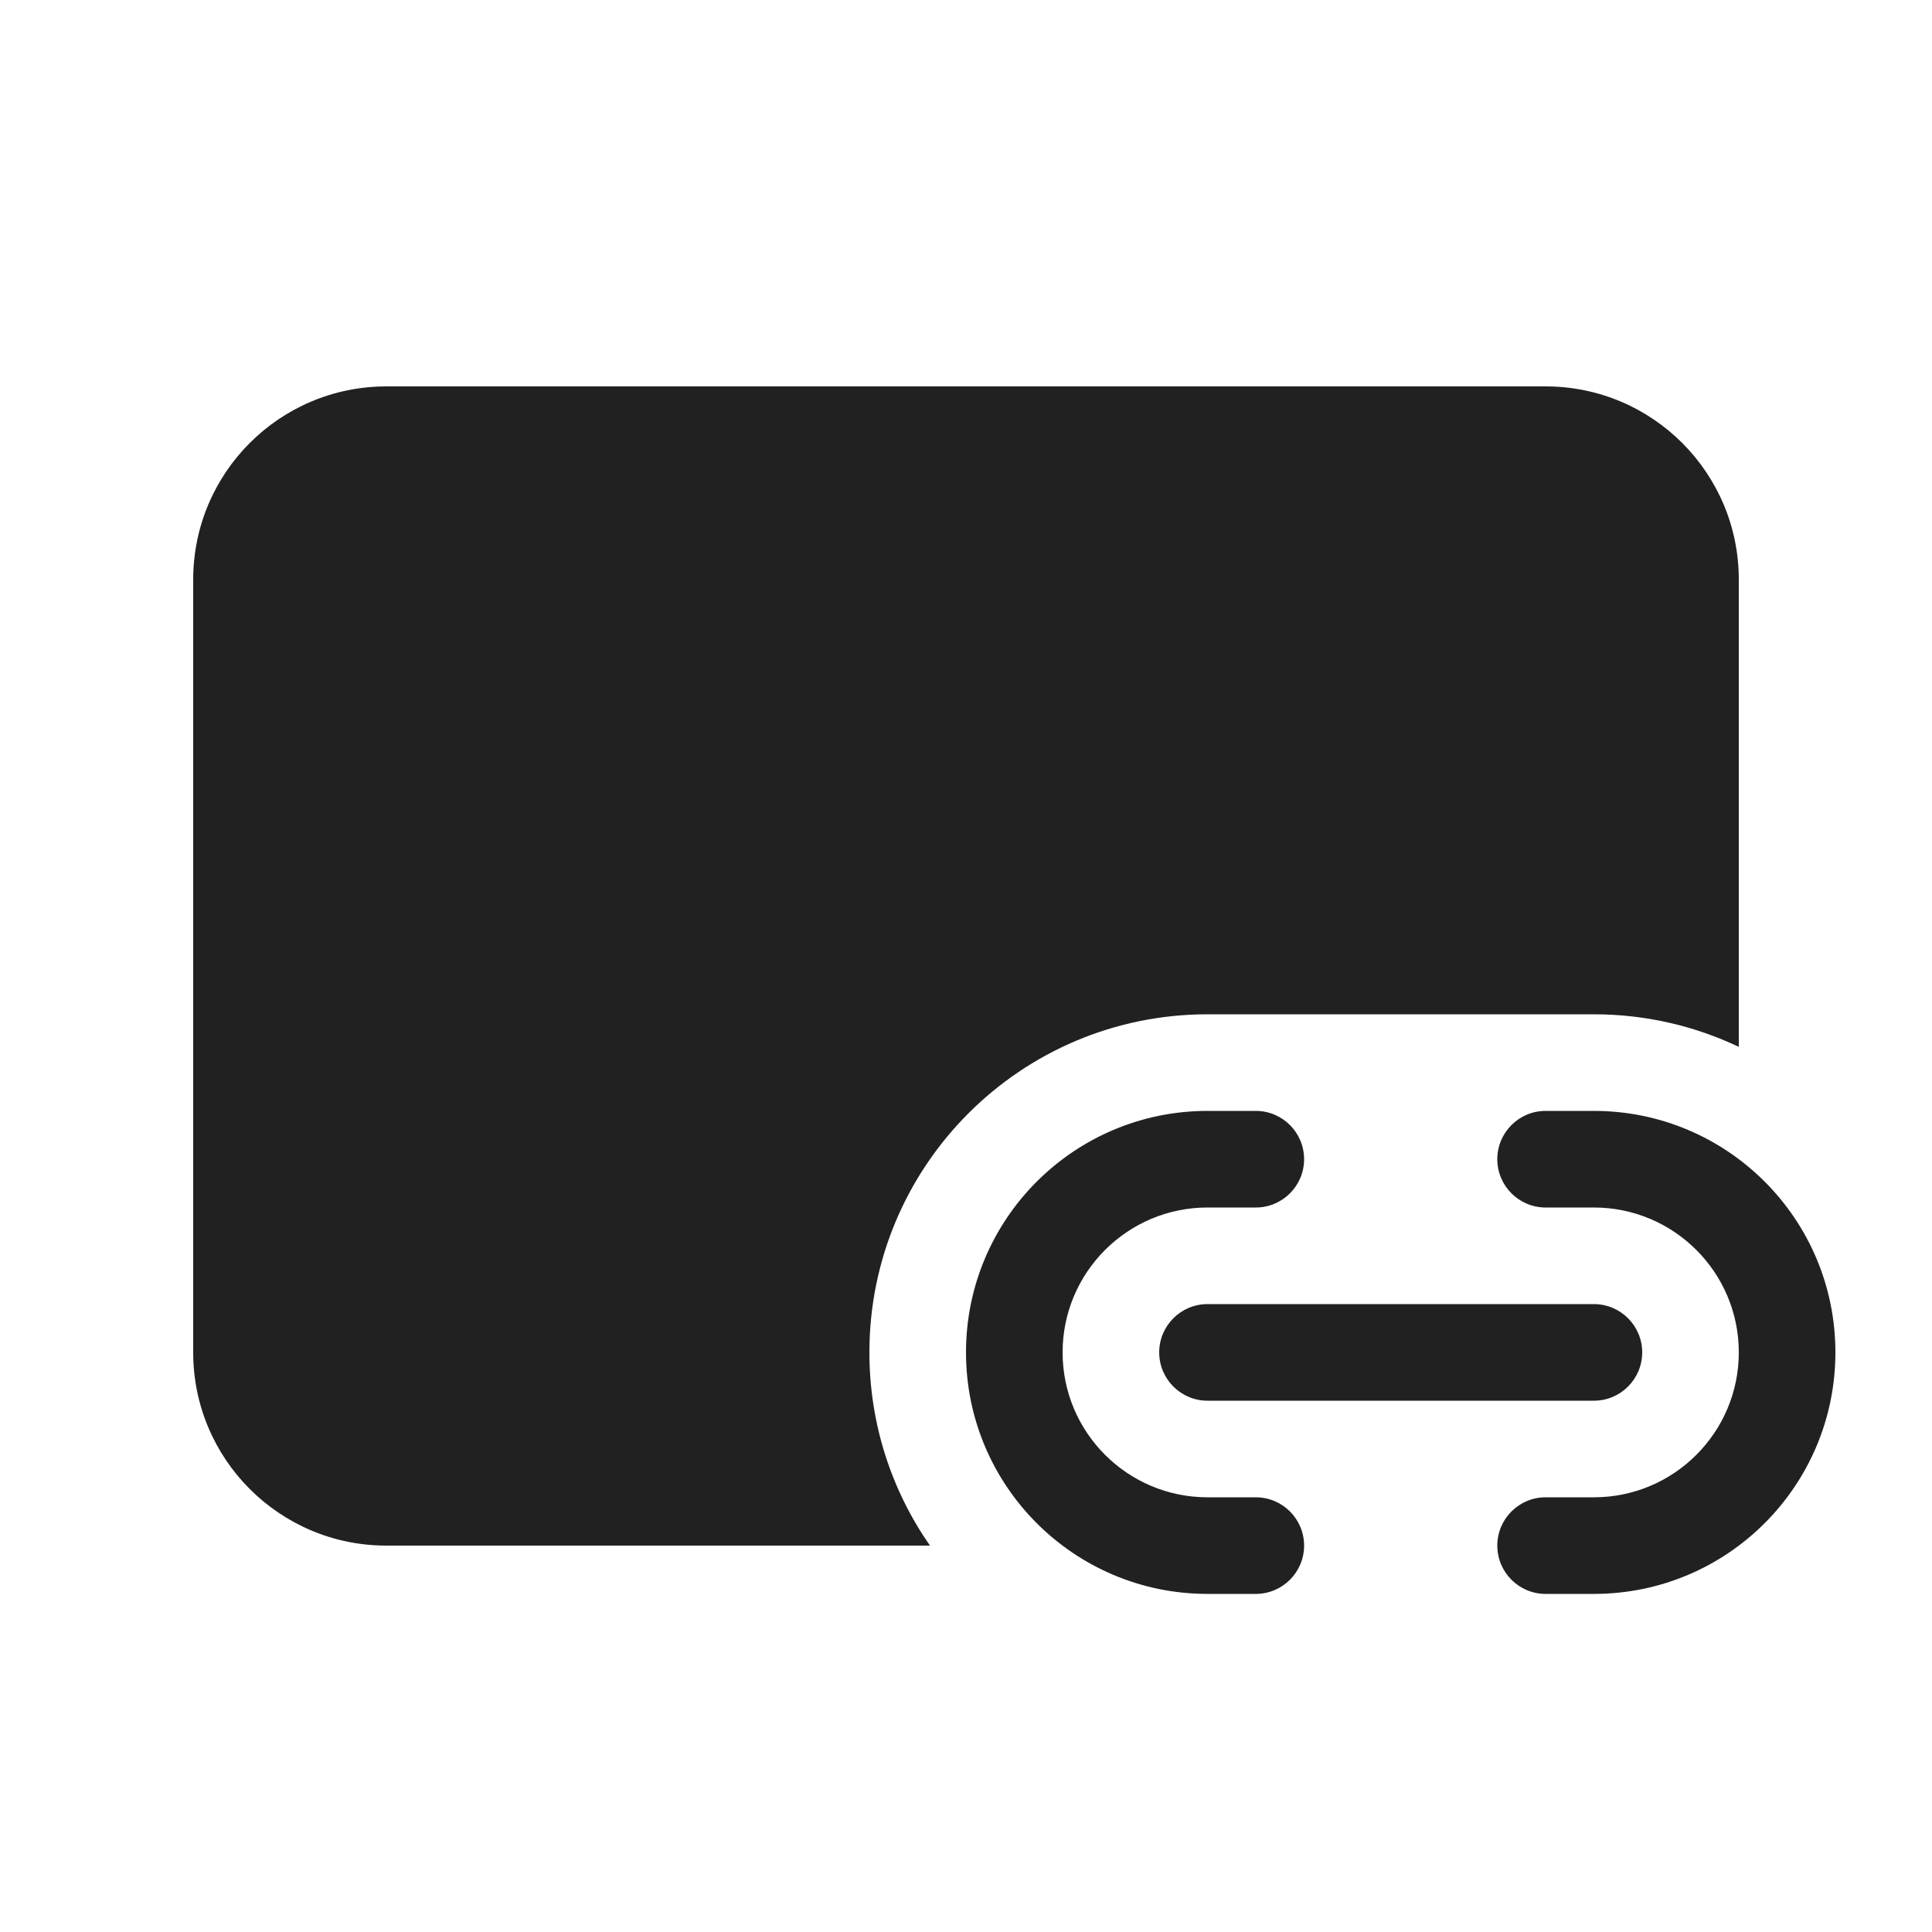
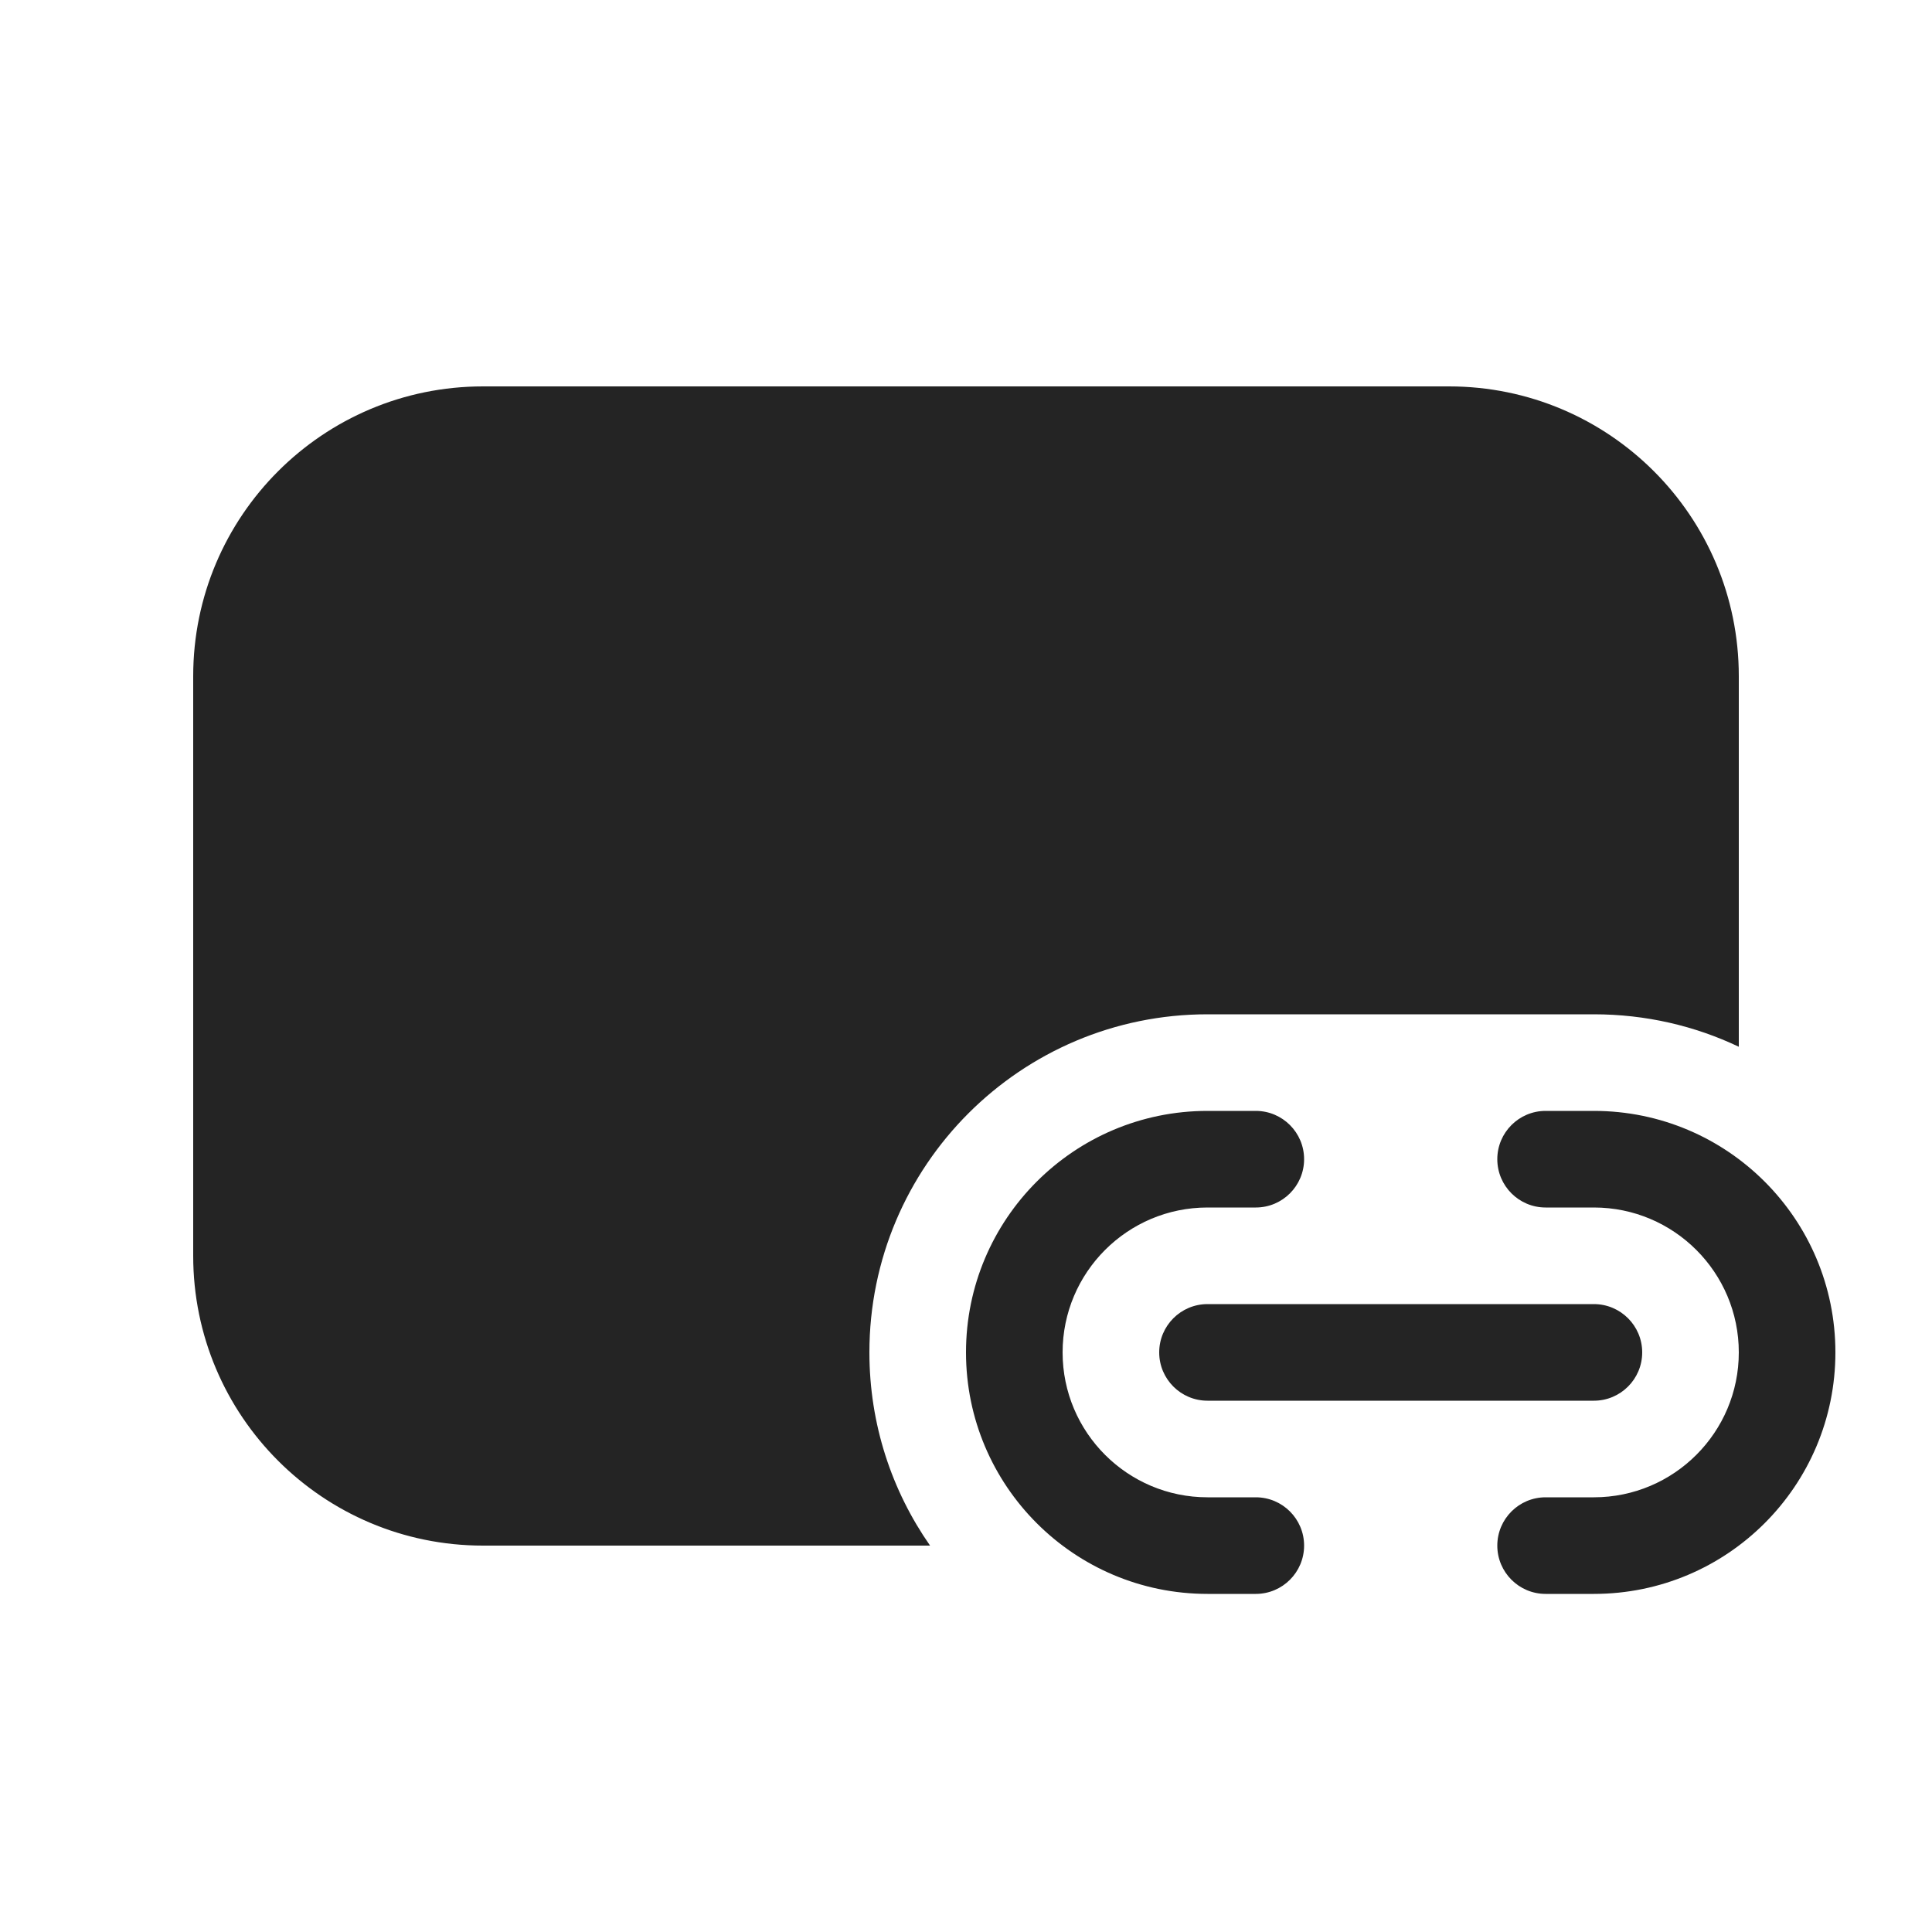
<svg xmlns="http://www.w3.org/2000/svg" width="20" height="20" viewBox="0 0 20 20" fill="none">
-   <path d="M2 6C2 4.895 2.895 4 4 4H16C17.105 4 18 4.895 18 6V10.837C17.545 10.621 17.037 10.5 16.5 10.5H12.5C10.567 10.5 9 12.067 9 14C9 14.744 9.232 15.433 9.627 16H4C2.895 16 2 15.105 2 14V6ZM12.5 11.5C11.119 11.5 10 12.619 10 14C10 15.381 11.119 16.5 12.5 16.5H13C13.276 16.5 13.5 16.276 13.5 16C13.5 15.724 13.276 15.5 13 15.5H12.5C11.672 15.5 11 14.828 11 14C11 13.172 11.672 12.5 12.5 12.5H13C13.276 12.5 13.5 12.276 13.5 12C13.5 11.724 13.276 11.5 13 11.5H12.5ZM16 11.5C15.724 11.5 15.5 11.724 15.5 12C15.5 12.276 15.724 12.5 16 12.5H16.5C17.328 12.5 18 13.172 18 14C18 14.828 17.328 15.5 16.5 15.5H16C15.724 15.5 15.5 15.724 15.5 16C15.5 16.276 15.724 16.5 16 16.5H16.5C17.881 16.5 19 15.381 19 14C19 12.619 17.881 11.5 16.5 11.5H16ZM12 14C12 13.724 12.224 13.5 12.5 13.5H16.5C16.776 13.5 17 13.724 17 14C17 14.276 16.776 14.5 16.5 14.5H12.5C12.224 14.5 12 14.276 12 14Z" fill="#212121" />
+   <path d="M13 11.5C13.276 11.5 13.5 11.724 13.5 12C13.5 12.276 13.276 12.5 13 12.5H12.5C11.672 12.5 11 13.172 11 14C11 14.828 11.672 15.5 12.5 15.5H13C13.276 15.5 13.5 15.724 13.5 16C13.5 16.276 13.276 16.5 13 16.5H12.5C11.119 16.5 10 15.381 10 14C10 12.619 11.119 11.5 12.5 11.5H13ZM16.5 11.5C17.881 11.5 19 12.619 19 14C19 15.381 17.881 16.5 16.5 16.5H16C15.724 16.5 15.5 16.276 15.5 16C15.5 15.724 15.724 15.5 16 15.5H16.5C17.328 15.5 18 14.828 18 14C18 13.172 17.328 12.5 16.5 12.5H16C15.724 12.5 15.5 12.276 15.5 12C15.5 11.724 15.724 11.5 16 11.5H16.5ZM15 4C16.657 4 18 5.343 18 7V10.836C17.546 10.62 17.037 10.5 16.5 10.5H12.5C10.567 10.5 9 12.067 9 14C9 14.744 9.232 15.433 9.628 16H5C3.343 16 2 14.657 2 13V7C2 5.343 3.343 4 5 4H15ZM16.5 13.5C16.776 13.5 17 13.724 17 14C17 14.276 16.776 14.5 16.5 14.5H12.5C12.224 14.5 12 14.276 12 14C12 13.724 12.224 13.5 12.5 13.5H16.5Z" fill="black" fill-opacity="0.859" />
</svg>
